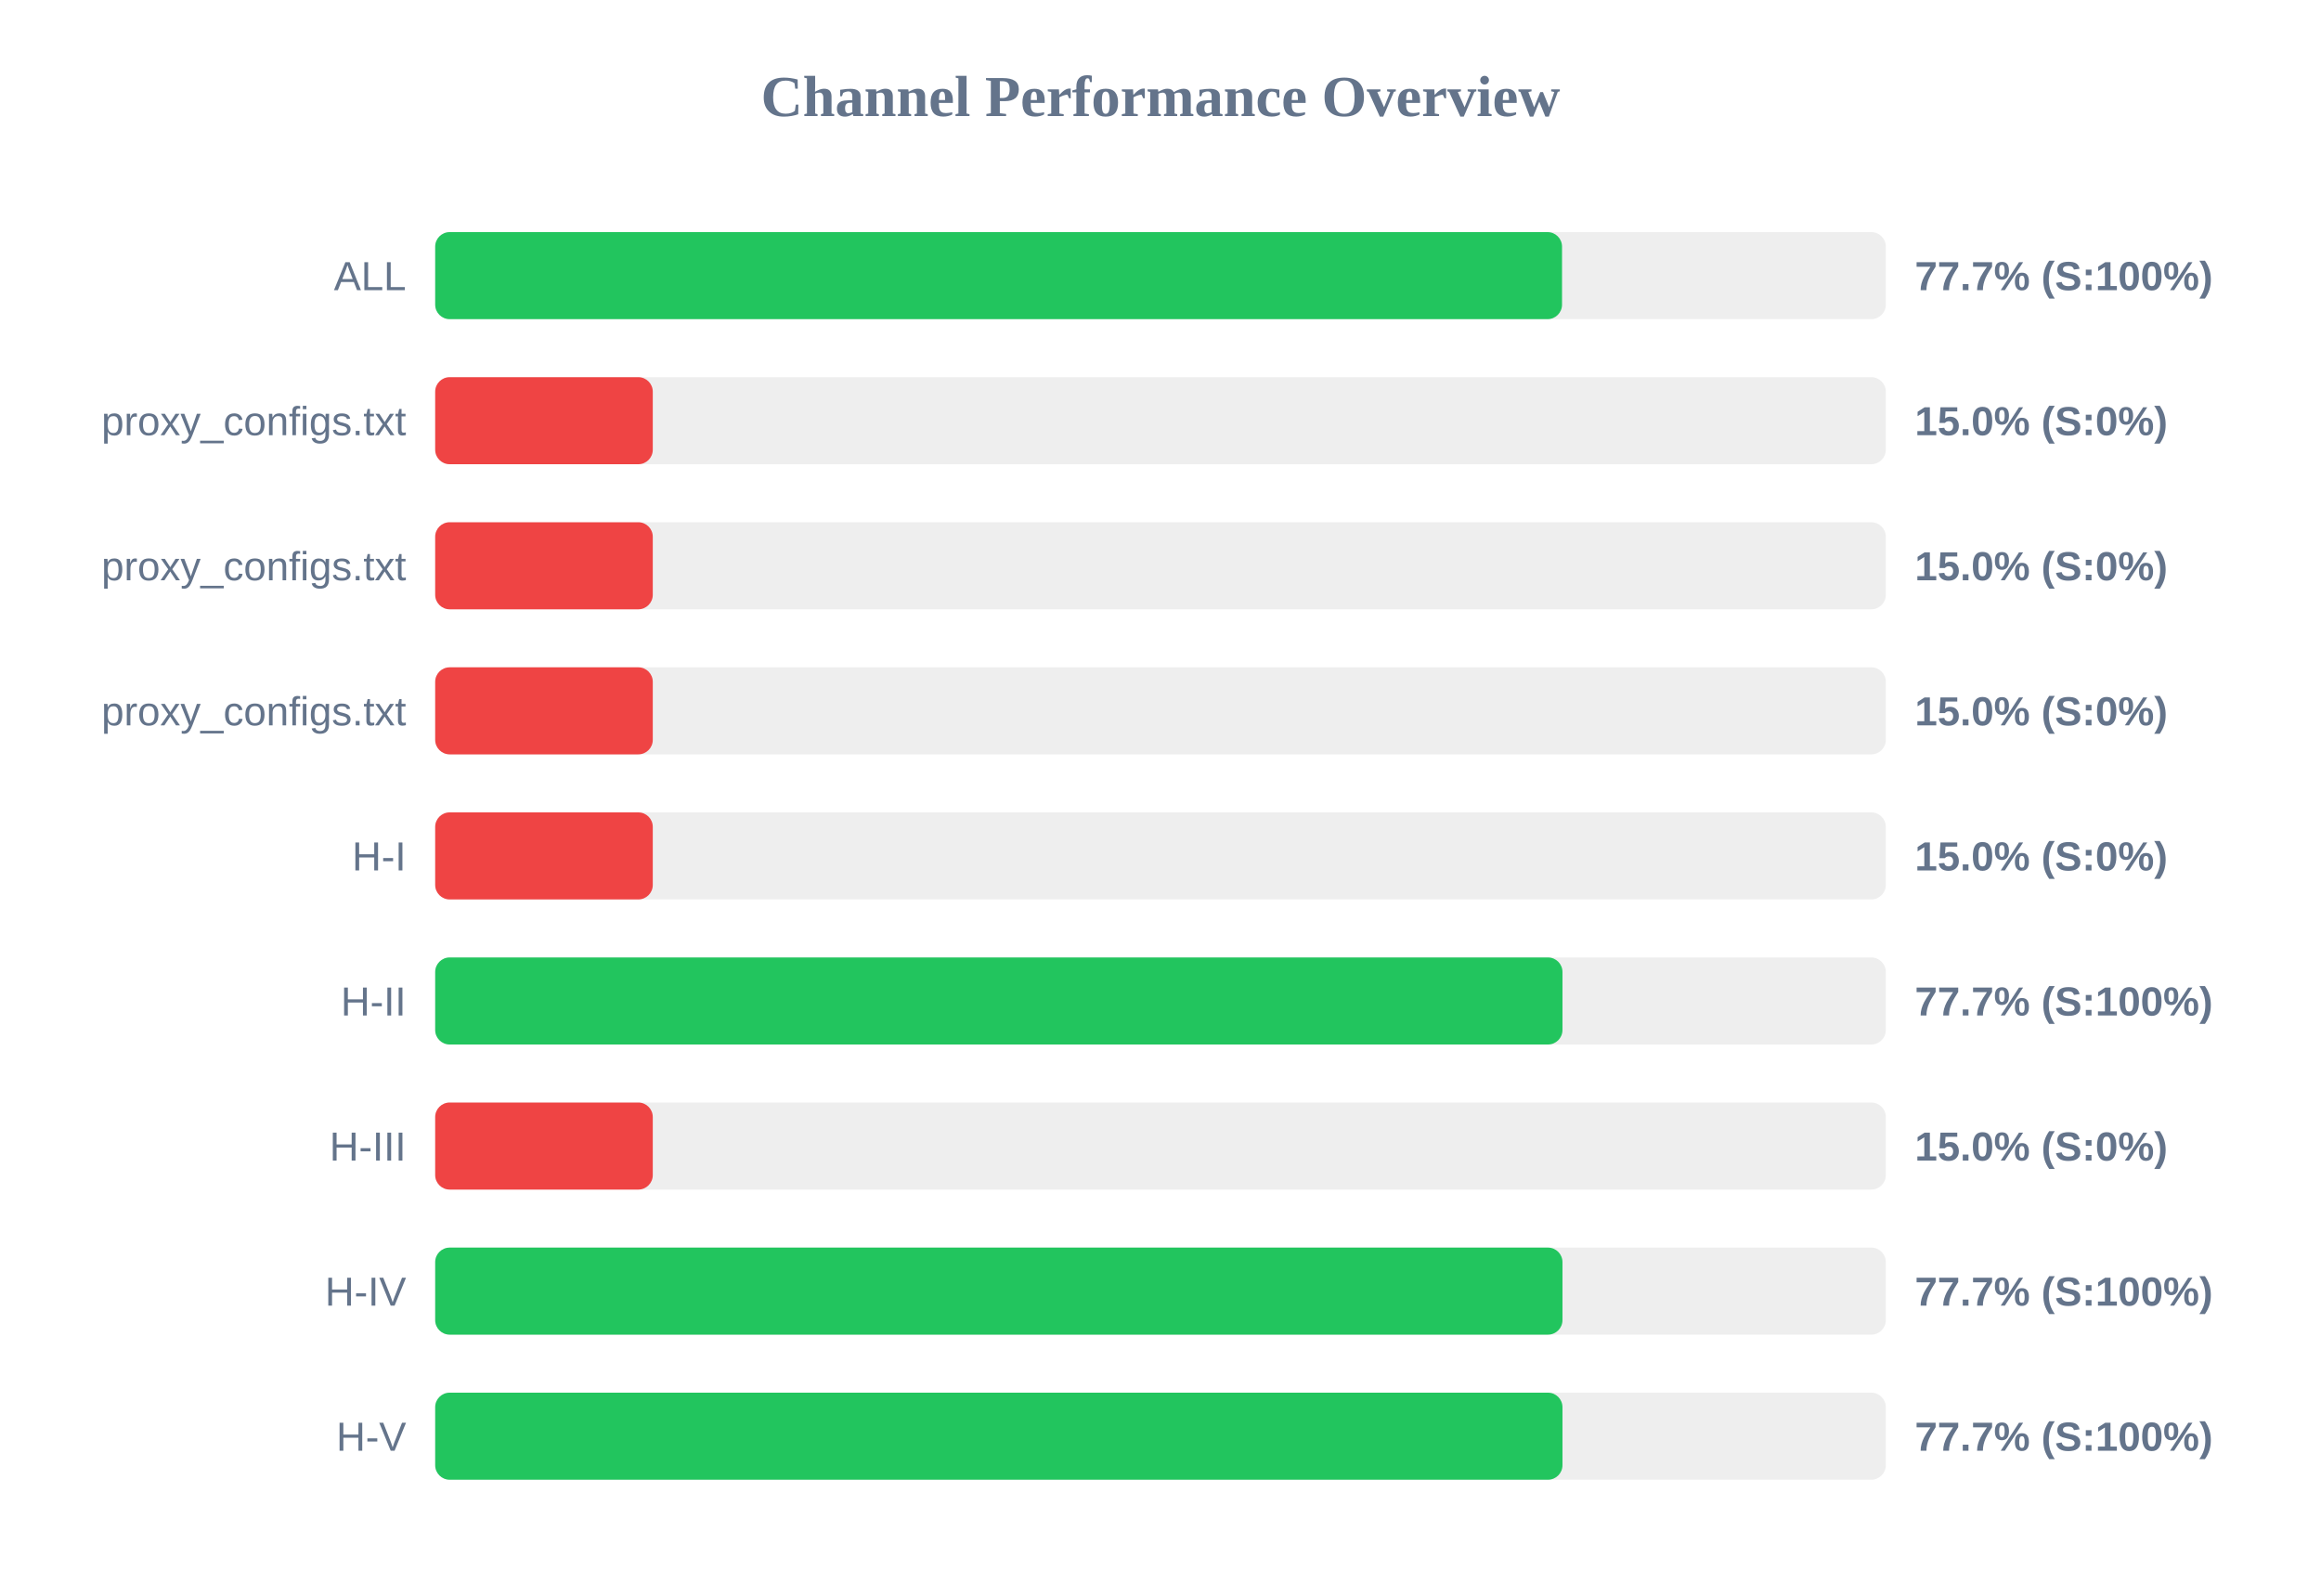
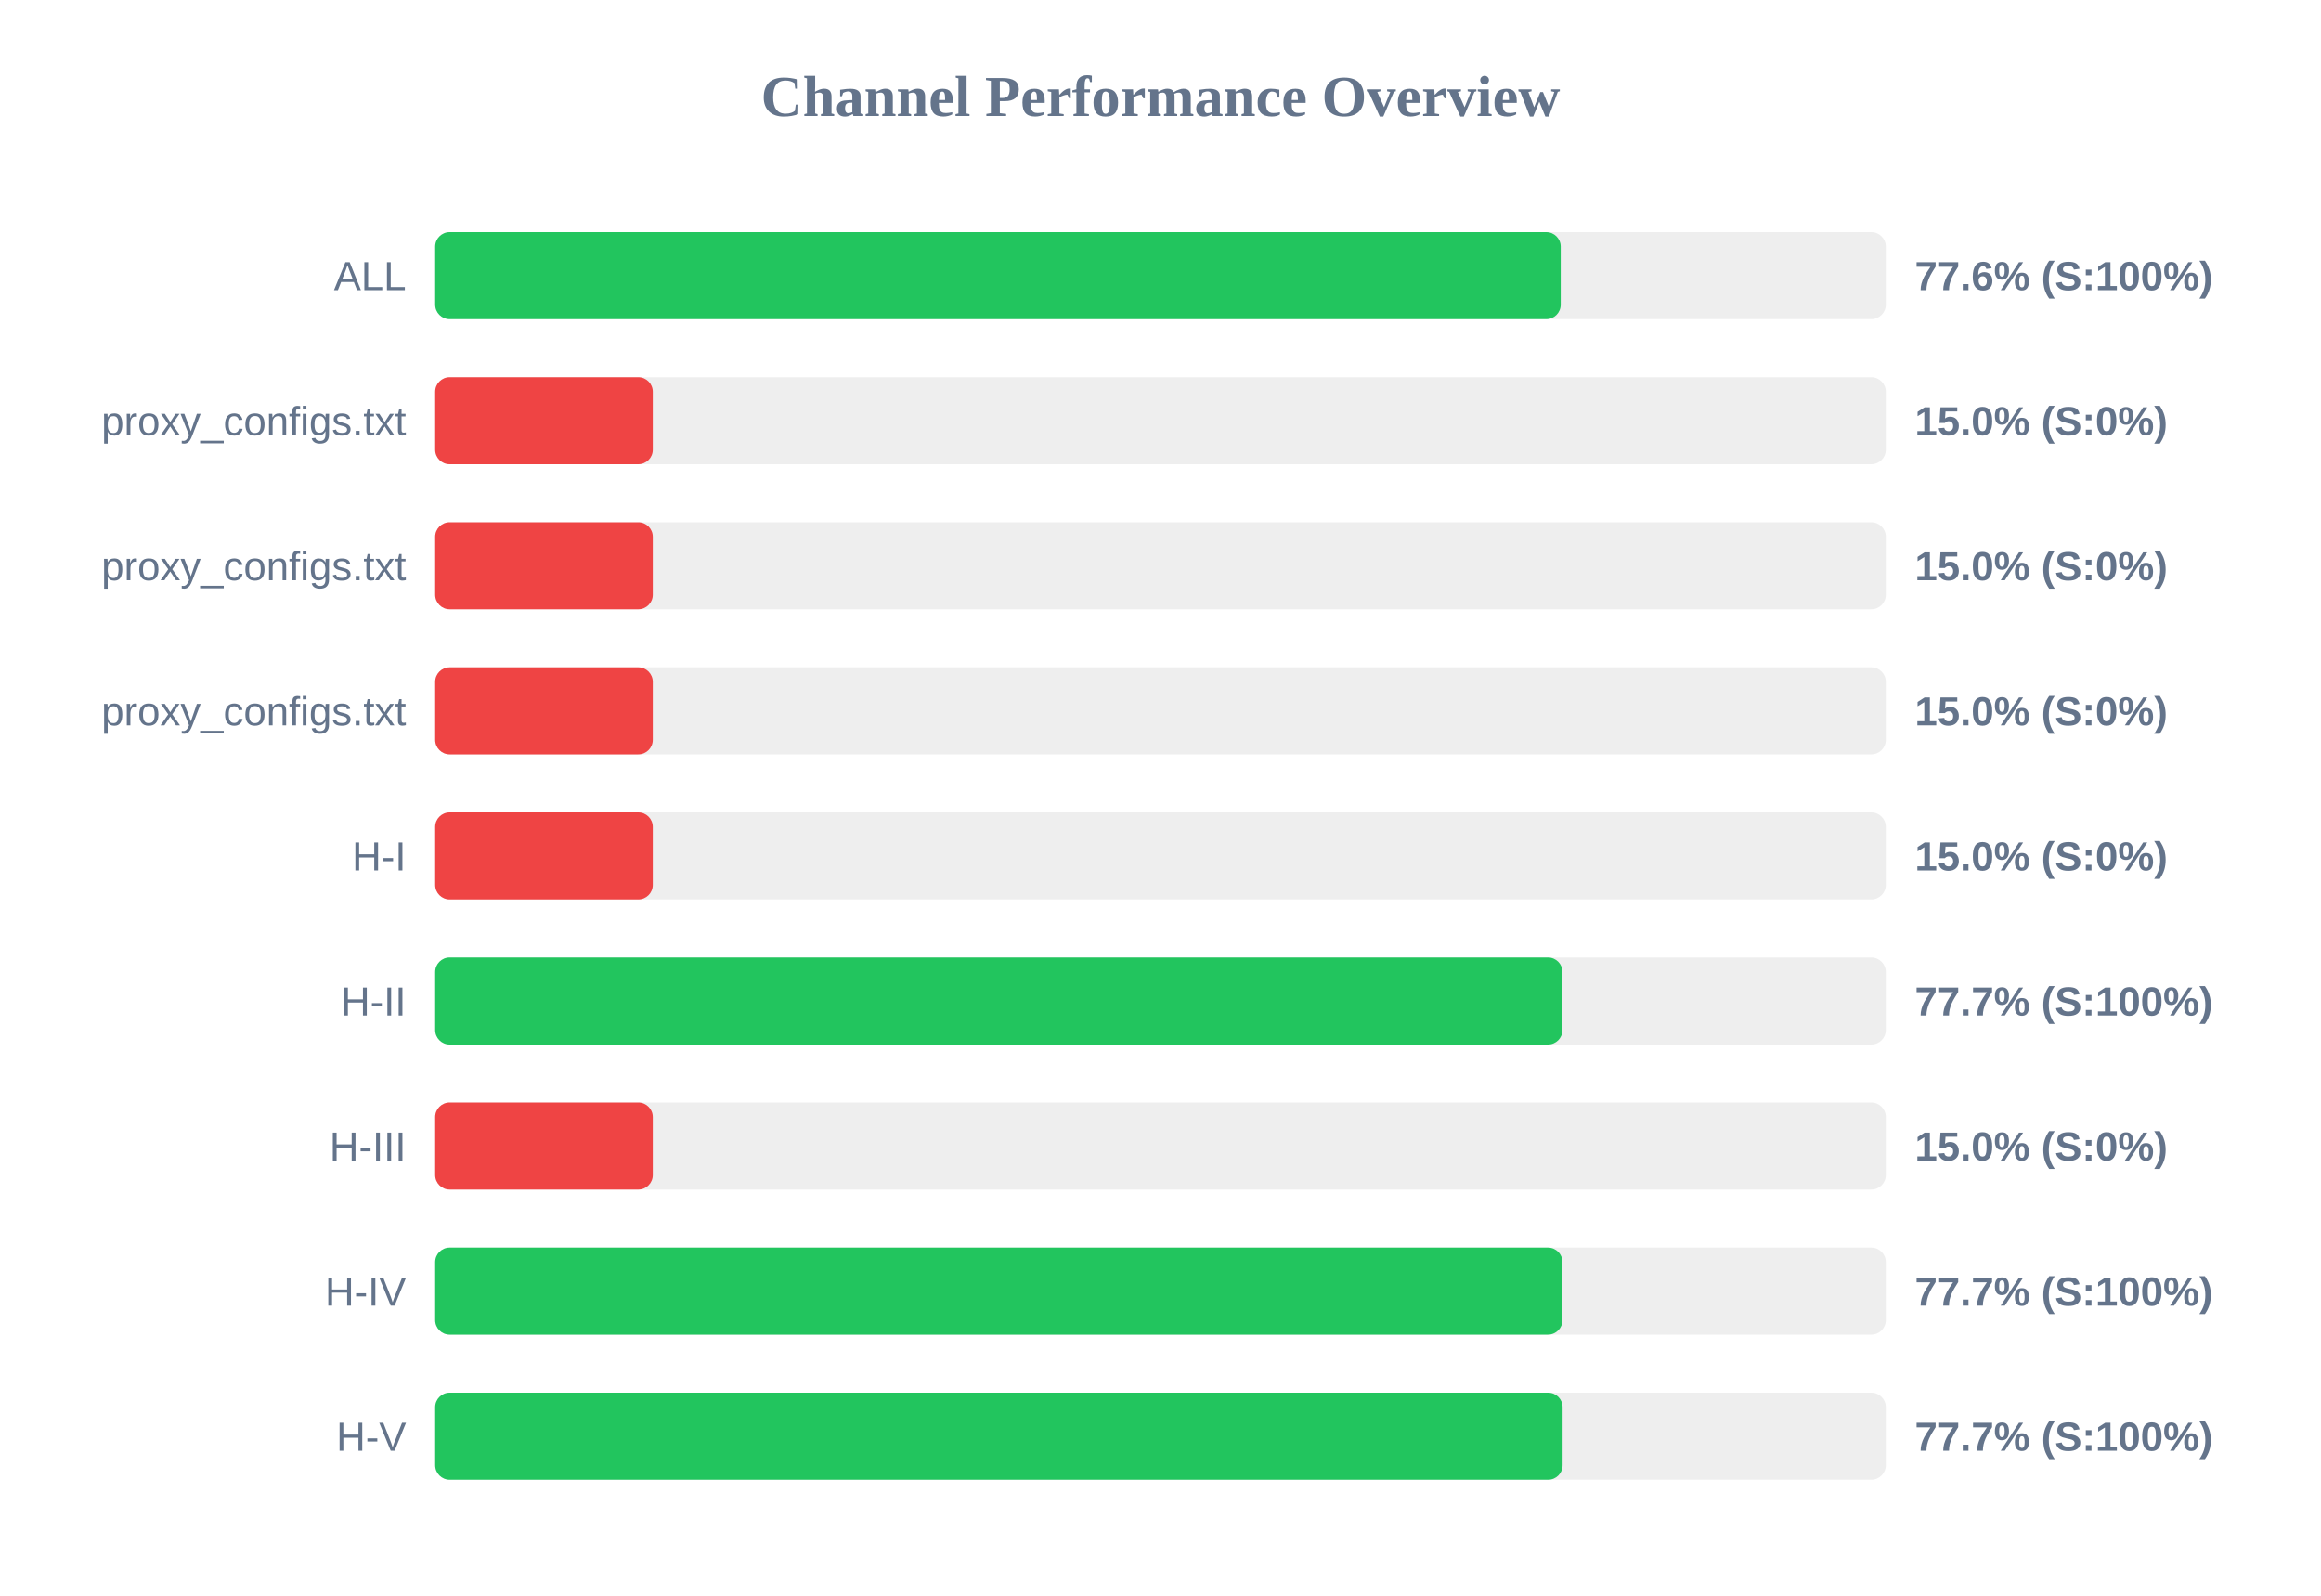
<svg xmlns="http://www.w3.org/2000/svg" width="800" height="550" version="1.1">
  <style>
        .row { font: 14px Arial; fill: #64748b; }
        .score { font: bold 14px Arial; fill: #64748b; }
    </style>
  <text x="400" y="40" text-anchor="middle" font-size="20px" font-weight="bold" fill="#64748b">Channel Performance Overview</text>
  <rect x="150" y="80" width="500" height="30" fill="#eee" rx="5" />
-   <rect x="150" y="80" width="388.4" height="30" fill="#22c55e" rx="5" />
+   <rect x="150" y="80" width="387.95" height="30" fill="#22c55e" rx="5" />
  <text x="140" y="100" text-anchor="end" class="row">ALL</text>
-   <text x="660" y="100" text-anchor="start" class="score">77.7% (S:100%)</text>
+   <text x="660" y="100" text-anchor="start" class="score">77.6% (S:100%)</text>
  <rect x="150" y="130" width="500" height="30" fill="#eee" rx="5" />
  <rect x="150" y="130" width="75.0" height="30" fill="#ef4444" rx="5" />
  <text x="140" y="150" text-anchor="end" class="row">proxy_configs.txt</text>
  <text x="660" y="150" text-anchor="start" class="score">15.0% (S:0%)</text>
  <rect x="150" y="180" width="500" height="30" fill="#eee" rx="5" />
  <rect x="150" y="180" width="75.0" height="30" fill="#ef4444" rx="5" />
  <text x="140" y="200" text-anchor="end" class="row">proxy_configs.txt</text>
  <text x="660" y="200" text-anchor="start" class="score">15.0% (S:0%)</text>
  <rect x="150" y="230" width="500" height="30" fill="#eee" rx="5" />
  <rect x="150" y="230" width="75.0" height="30" fill="#ef4444" rx="5" />
  <text x="140" y="250" text-anchor="end" class="row">proxy_configs.txt</text>
  <text x="660" y="250" text-anchor="start" class="score">15.0% (S:0%)</text>
  <rect x="150" y="280" width="500" height="30" fill="#eee" rx="5" />
  <rect x="150" y="280" width="75.0" height="30" fill="#ef4444" rx="5" />
  <text x="140" y="300" text-anchor="end" class="row">H-I</text>
  <text x="660" y="300" text-anchor="start" class="score">15.0% (S:0%)</text>
  <rect x="150" y="330" width="500" height="30" fill="#eee" rx="5" />
  <rect x="150" y="330" width="388.55" height="30" fill="#22c55e" rx="5" />
  <text x="140" y="350" text-anchor="end" class="row">H-II</text>
  <text x="660" y="350" text-anchor="start" class="score">77.7% (S:100%)</text>
  <rect x="150" y="380" width="500" height="30" fill="#eee" rx="5" />
  <rect x="150" y="380" width="75.0" height="30" fill="#ef4444" rx="5" />
  <text x="140" y="400" text-anchor="end" class="row">H-III</text>
  <text x="660" y="400" text-anchor="start" class="score">15.0% (S:0%)</text>
  <rect x="150" y="430" width="500" height="30" fill="#eee" rx="5" />
  <rect x="150" y="430" width="388.55" height="30" fill="#22c55e" rx="5" />
  <text x="140" y="450" text-anchor="end" class="row">H-IV</text>
  <text x="660" y="450" text-anchor="start" class="score">77.7% (S:100%)</text>
  <rect x="150" y="480" width="500" height="30" fill="#eee" rx="5" />
-   <rect x="150" y="480" width="388.55" height="30" fill="#22c55e" rx="5" />
+   <rect x="150" y="480" width="388.6" height="30" fill="#22c55e" rx="5" />
  <text x="140" y="500" text-anchor="end" class="row">H-V</text>
  <text x="660" y="500" text-anchor="start" class="score">77.7% (S:100%)</text>
</svg>
